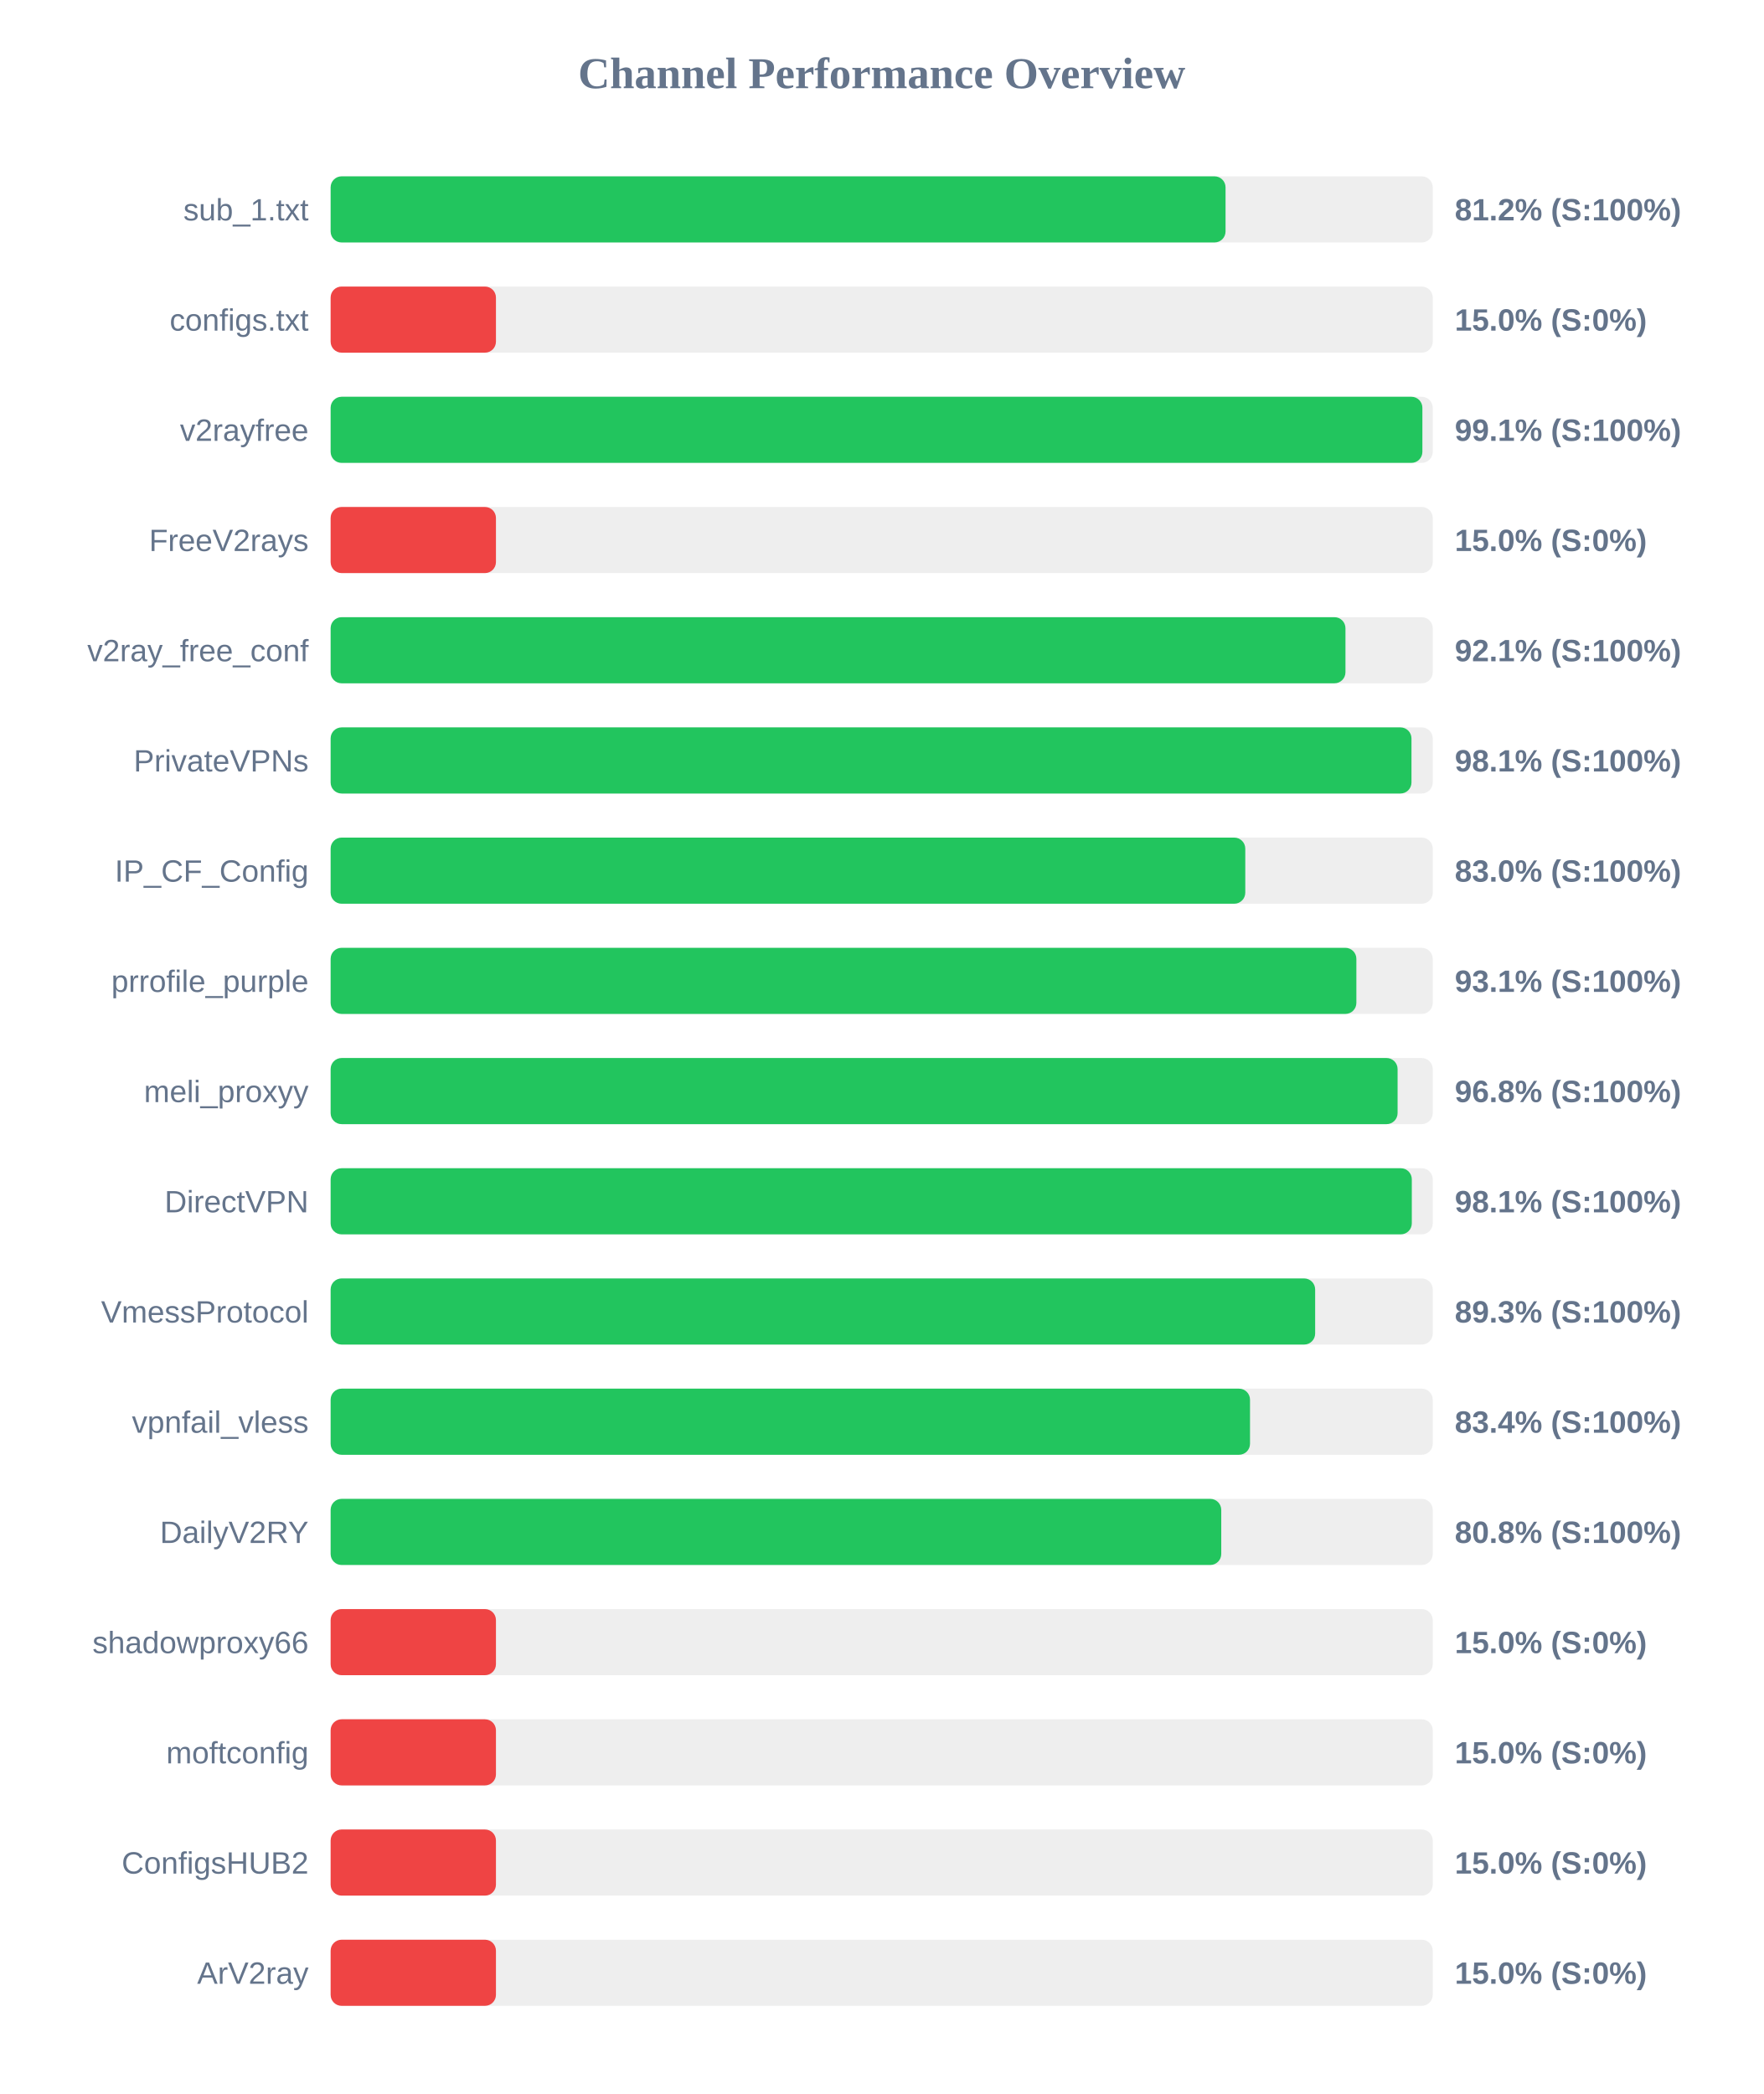
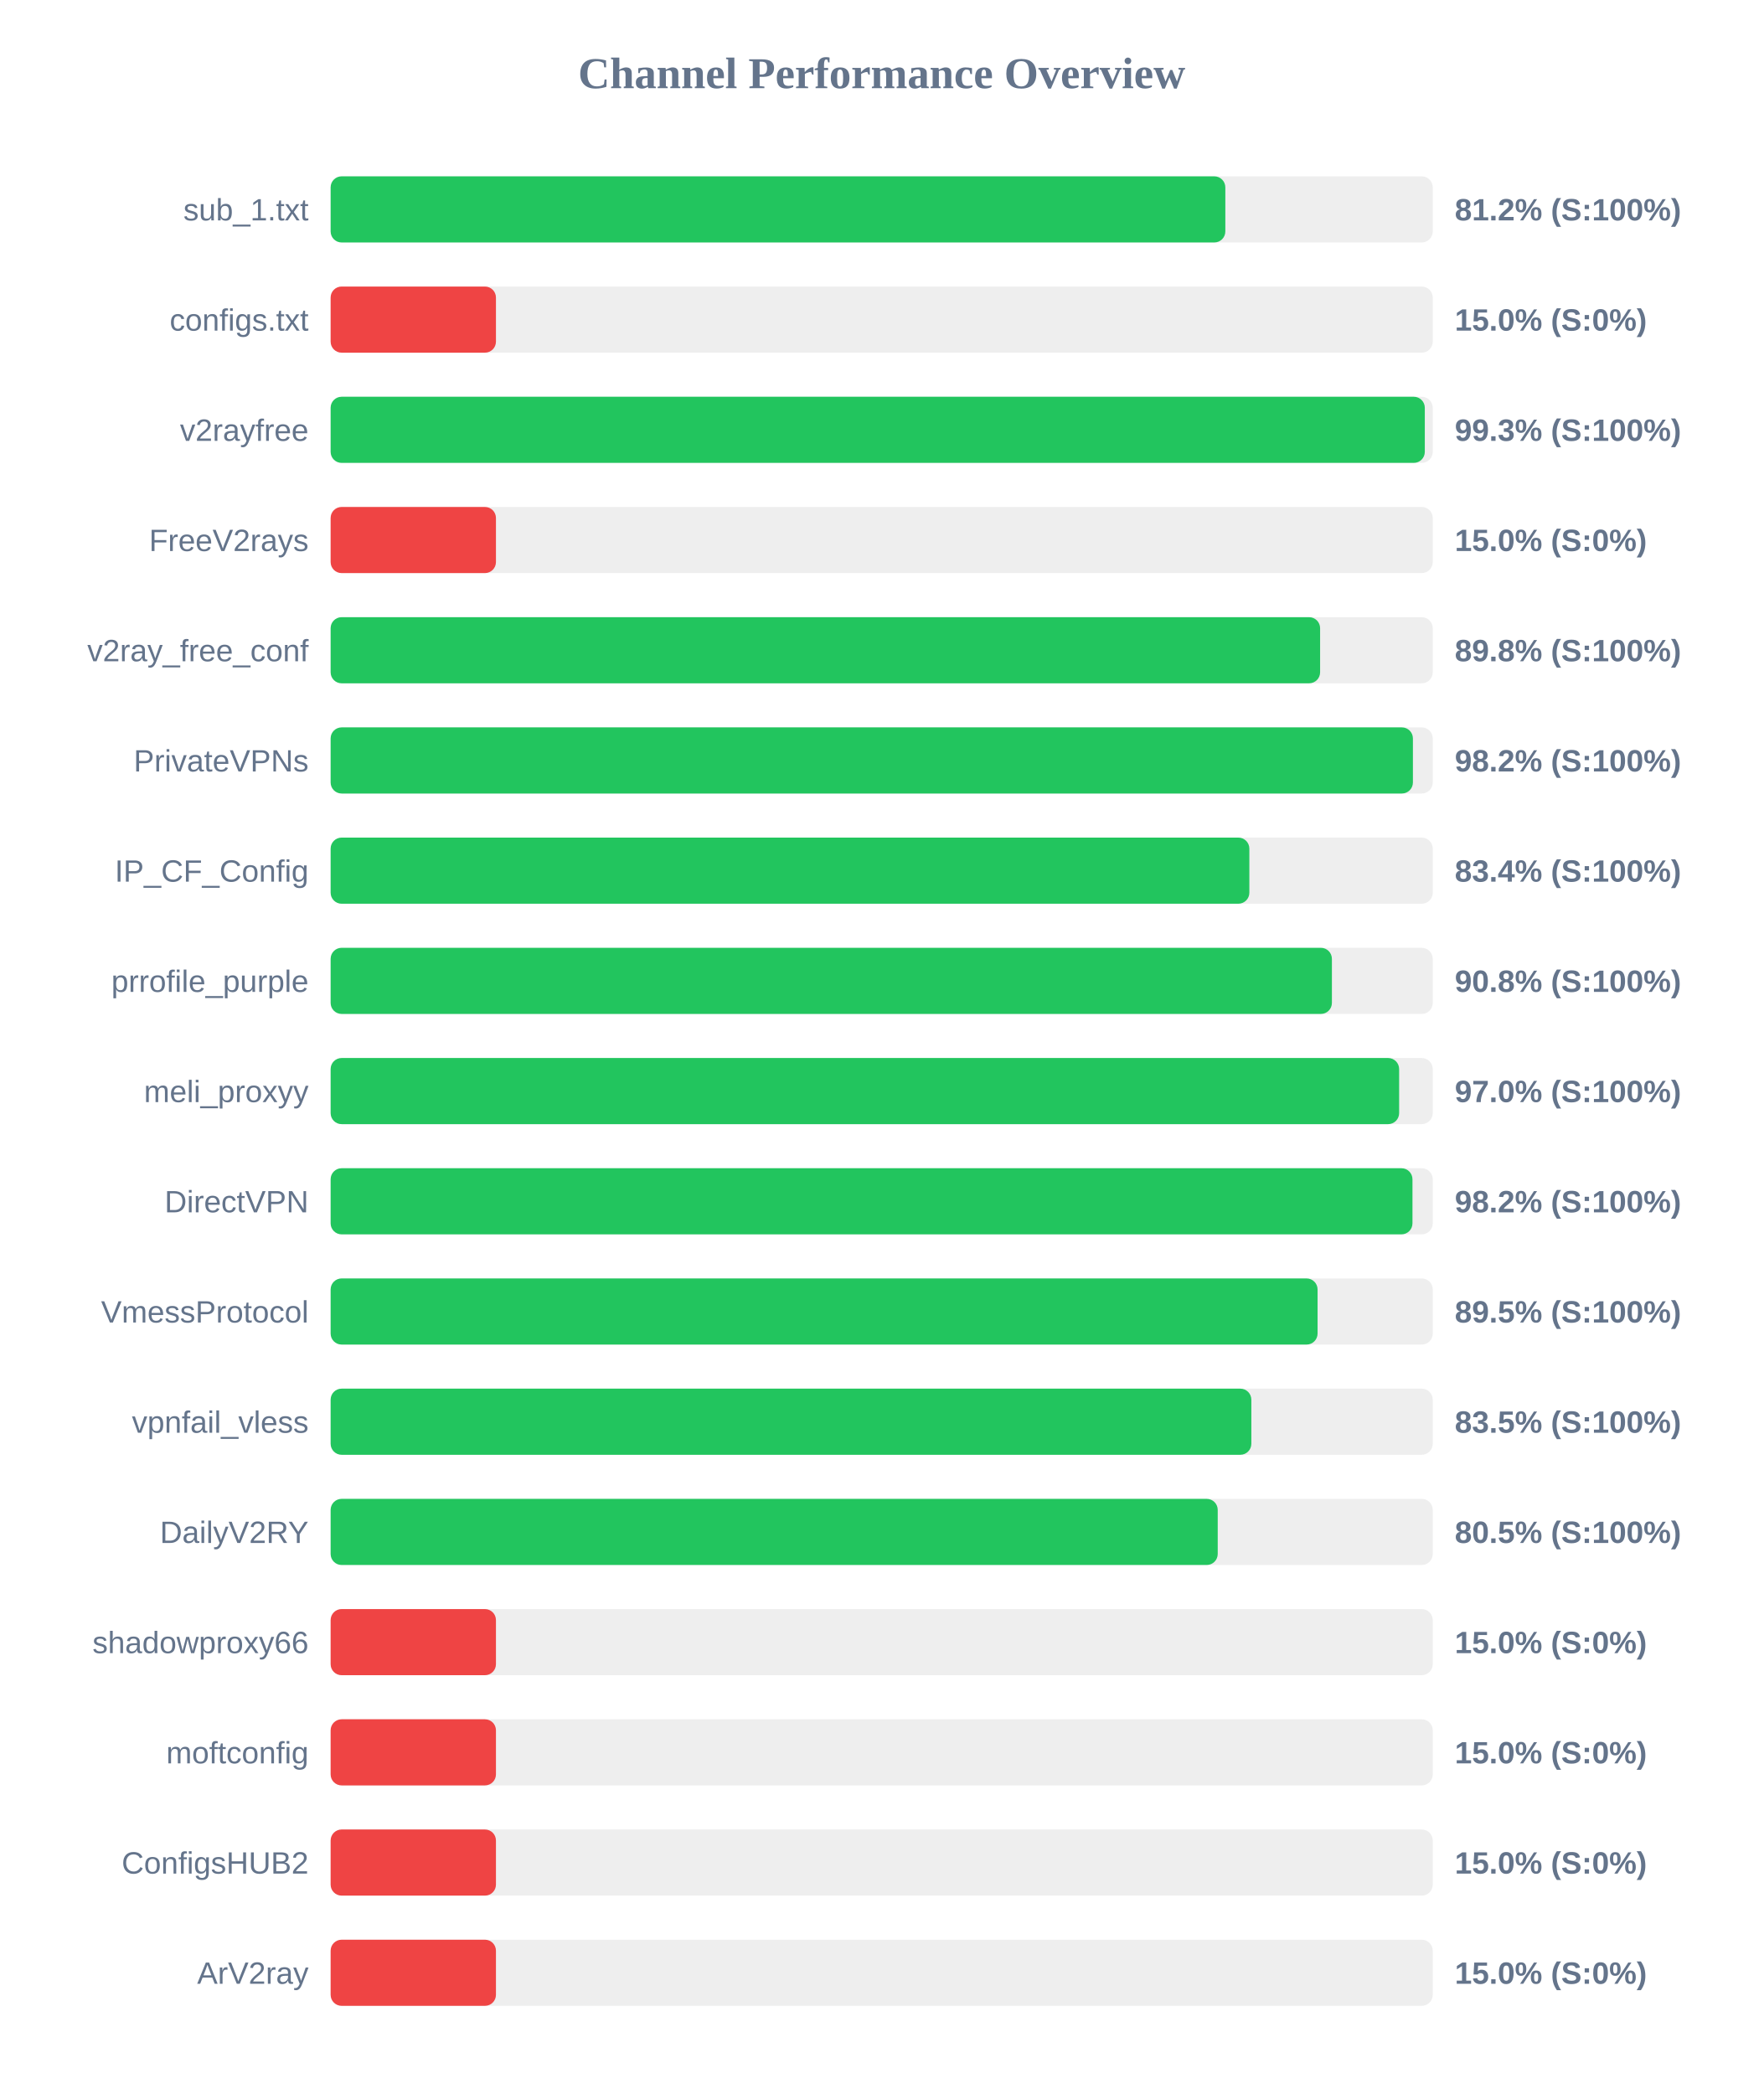
<svg xmlns="http://www.w3.org/2000/svg" width="800" height="950" version="1.1">
  <style>
        .row { font: 14px Arial; fill: #64748b; }
        .score { font: bold 14px Arial; fill: #64748b; }
    </style>
  <text x="400" y="40" text-anchor="middle" font-size="20px" font-weight="bold" fill="#64748b">Channel Performance Overview</text>
  <rect x="150" y="80" width="500" height="30" fill="#eee" rx="5" />
-   <rect x="150" y="80" width="406.0" height="30" fill="#22c55e" rx="5" />
+   <rect x="150" y="80" width="405.9" height="30" fill="#22c55e" rx="5" />
  <text x="140" y="100" text-anchor="end" class="row">sub_1.txt</text>
  <text x="660" y="100" text-anchor="start" class="score">81.2% (S:100%)</text>
  <rect x="150" y="130" width="500" height="30" fill="#eee" rx="5" />
  <rect x="150" y="130" width="75.0" height="30" fill="#ef4444" rx="5" />
  <text x="140" y="150" text-anchor="end" class="row">configs.txt</text>
  <text x="660" y="150" text-anchor="start" class="score">15.0% (S:0%)</text>
  <rect x="150" y="180" width="500" height="30" fill="#eee" rx="5" />
-   <rect x="150" y="180" width="495.3" height="30" fill="#22c55e" rx="5" />
+   <rect x="150" y="180" width="496.4" height="30" fill="#22c55e" rx="5" />
  <text x="140" y="200" text-anchor="end" class="row">v2rayfree</text>
-   <text x="660" y="200" text-anchor="start" class="score">99.1% (S:100%)</text>
+   <text x="660" y="200" text-anchor="start" class="score">99.3% (S:100%)</text>
  <rect x="150" y="230" width="500" height="30" fill="#eee" rx="5" />
  <rect x="150" y="230" width="75.0" height="30" fill="#ef4444" rx="5" />
  <text x="140" y="250" text-anchor="end" class="row">FreeV2rays</text>
  <text x="660" y="250" text-anchor="start" class="score">15.0% (S:0%)</text>
  <rect x="150" y="280" width="500" height="30" fill="#eee" rx="5" />
-   <rect x="150" y="280" width="460.4" height="30" fill="#22c55e" rx="5" />
+   <rect x="150" y="280" width="448.9" height="30" fill="#22c55e" rx="5" />
  <text x="140" y="300" text-anchor="end" class="row">v2ray_free_conf</text>
-   <text x="660" y="300" text-anchor="start" class="score">92.1% (S:100%)</text>
+   <text x="660" y="300" text-anchor="start" class="score">89.8% (S:100%)</text>
  <rect x="150" y="330" width="500" height="30" fill="#eee" rx="5" />
-   <rect x="150" y="330" width="490.35" height="30" fill="#22c55e" rx="5" />
+   <rect x="150" y="330" width="491.0" height="30" fill="#22c55e" rx="5" />
  <text x="140" y="350" text-anchor="end" class="row">PrivateVPNs</text>
-   <text x="660" y="350" text-anchor="start" class="score">98.1% (S:100%)</text>
+   <text x="660" y="350" text-anchor="start" class="score">98.2% (S:100%)</text>
  <rect x="150" y="380" width="500" height="30" fill="#eee" rx="5" />
-   <rect x="150" y="380" width="414.95" height="30" fill="#22c55e" rx="5" />
+   <rect x="150" y="380" width="416.8" height="30" fill="#22c55e" rx="5" />
  <text x="140" y="400" text-anchor="end" class="row">IP_CF_Config</text>
-   <text x="660" y="400" text-anchor="start" class="score">83.0% (S:100%)</text>
+   <text x="660" y="400" text-anchor="start" class="score">83.4% (S:100%)</text>
  <rect x="150" y="430" width="500" height="30" fill="#eee" rx="5" />
-   <rect x="150" y="430" width="465.35" height="30" fill="#22c55e" rx="5" />
+   <rect x="150" y="430" width="454.25" height="30" fill="#22c55e" rx="5" />
  <text x="140" y="450" text-anchor="end" class="row">prrofile_purple</text>
-   <text x="660" y="450" text-anchor="start" class="score">93.1% (S:100%)</text>
+   <text x="660" y="450" text-anchor="start" class="score">90.8% (S:100%)</text>
  <rect x="150" y="480" width="500" height="30" fill="#eee" rx="5" />
-   <rect x="150" y="480" width="484.05" height="30" fill="#22c55e" rx="5" />
+   <rect x="150" y="480" width="484.75" height="30" fill="#22c55e" rx="5" />
  <text x="140" y="500" text-anchor="end" class="row">meli_proxyy</text>
-   <text x="660" y="500" text-anchor="start" class="score">96.8% (S:100%)</text>
+   <text x="660" y="500" text-anchor="start" class="score">97.0% (S:100%)</text>
  <rect x="150" y="530" width="500" height="30" fill="#eee" rx="5" />
-   <rect x="150" y="530" width="490.5" height="30" fill="#22c55e" rx="5" />
+   <rect x="150" y="530" width="490.8" height="30" fill="#22c55e" rx="5" />
  <text x="140" y="550" text-anchor="end" class="row">DirectVPN</text>
-   <text x="660" y="550" text-anchor="start" class="score">98.1% (S:100%)</text>
+   <text x="660" y="550" text-anchor="start" class="score">98.2% (S:100%)</text>
  <rect x="150" y="580" width="500" height="30" fill="#eee" rx="5" />
-   <rect x="150" y="580" width="446.65" height="30" fill="#22c55e" rx="5" />
+   <rect x="150" y="580" width="447.75" height="30" fill="#22c55e" rx="5" />
  <text x="140" y="600" text-anchor="end" class="row">VmessProtocol</text>
-   <text x="660" y="600" text-anchor="start" class="score">89.3% (S:100%)</text>
+   <text x="660" y="600" text-anchor="start" class="score">89.5% (S:100%)</text>
  <rect x="150" y="630" width="500" height="30" fill="#eee" rx="5" />
-   <rect x="150" y="630" width="417.1" height="30" fill="#22c55e" rx="5" />
+   <rect x="150" y="630" width="417.7" height="30" fill="#22c55e" rx="5" />
  <text x="140" y="650" text-anchor="end" class="row">vpnfail_vless</text>
-   <text x="660" y="650" text-anchor="start" class="score">83.4% (S:100%)</text>
+   <text x="660" y="650" text-anchor="start" class="score">83.5% (S:100%)</text>
  <rect x="150" y="680" width="500" height="30" fill="#eee" rx="5" />
-   <rect x="150" y="680" width="404.05" height="30" fill="#22c55e" rx="5" />
+   <rect x="150" y="680" width="402.45" height="30" fill="#22c55e" rx="5" />
  <text x="140" y="700" text-anchor="end" class="row">DailyV2RY</text>
-   <text x="660" y="700" text-anchor="start" class="score">80.8% (S:100%)</text>
+   <text x="660" y="700" text-anchor="start" class="score">80.5% (S:100%)</text>
  <rect x="150" y="730" width="500" height="30" fill="#eee" rx="5" />
  <rect x="150" y="730" width="75.0" height="30" fill="#ef4444" rx="5" />
  <text x="140" y="750" text-anchor="end" class="row">shadowproxy66</text>
  <text x="660" y="750" text-anchor="start" class="score">15.0% (S:0%)</text>
  <rect x="150" y="780" width="500" height="30" fill="#eee" rx="5" />
  <rect x="150" y="780" width="75.0" height="30" fill="#ef4444" rx="5" />
  <text x="140" y="800" text-anchor="end" class="row">moftconfig</text>
  <text x="660" y="800" text-anchor="start" class="score">15.0% (S:0%)</text>
  <rect x="150" y="830" width="500" height="30" fill="#eee" rx="5" />
  <rect x="150" y="830" width="75.0" height="30" fill="#ef4444" rx="5" />
  <text x="140" y="850" text-anchor="end" class="row">ConfigsHUB2</text>
  <text x="660" y="850" text-anchor="start" class="score">15.0% (S:0%)</text>
  <rect x="150" y="880" width="500" height="30" fill="#eee" rx="5" />
  <rect x="150" y="880" width="75.0" height="30" fill="#ef4444" rx="5" />
  <text x="140" y="900" text-anchor="end" class="row">ArV2ray</text>
  <text x="660" y="900" text-anchor="start" class="score">15.0% (S:0%)</text>
</svg>
